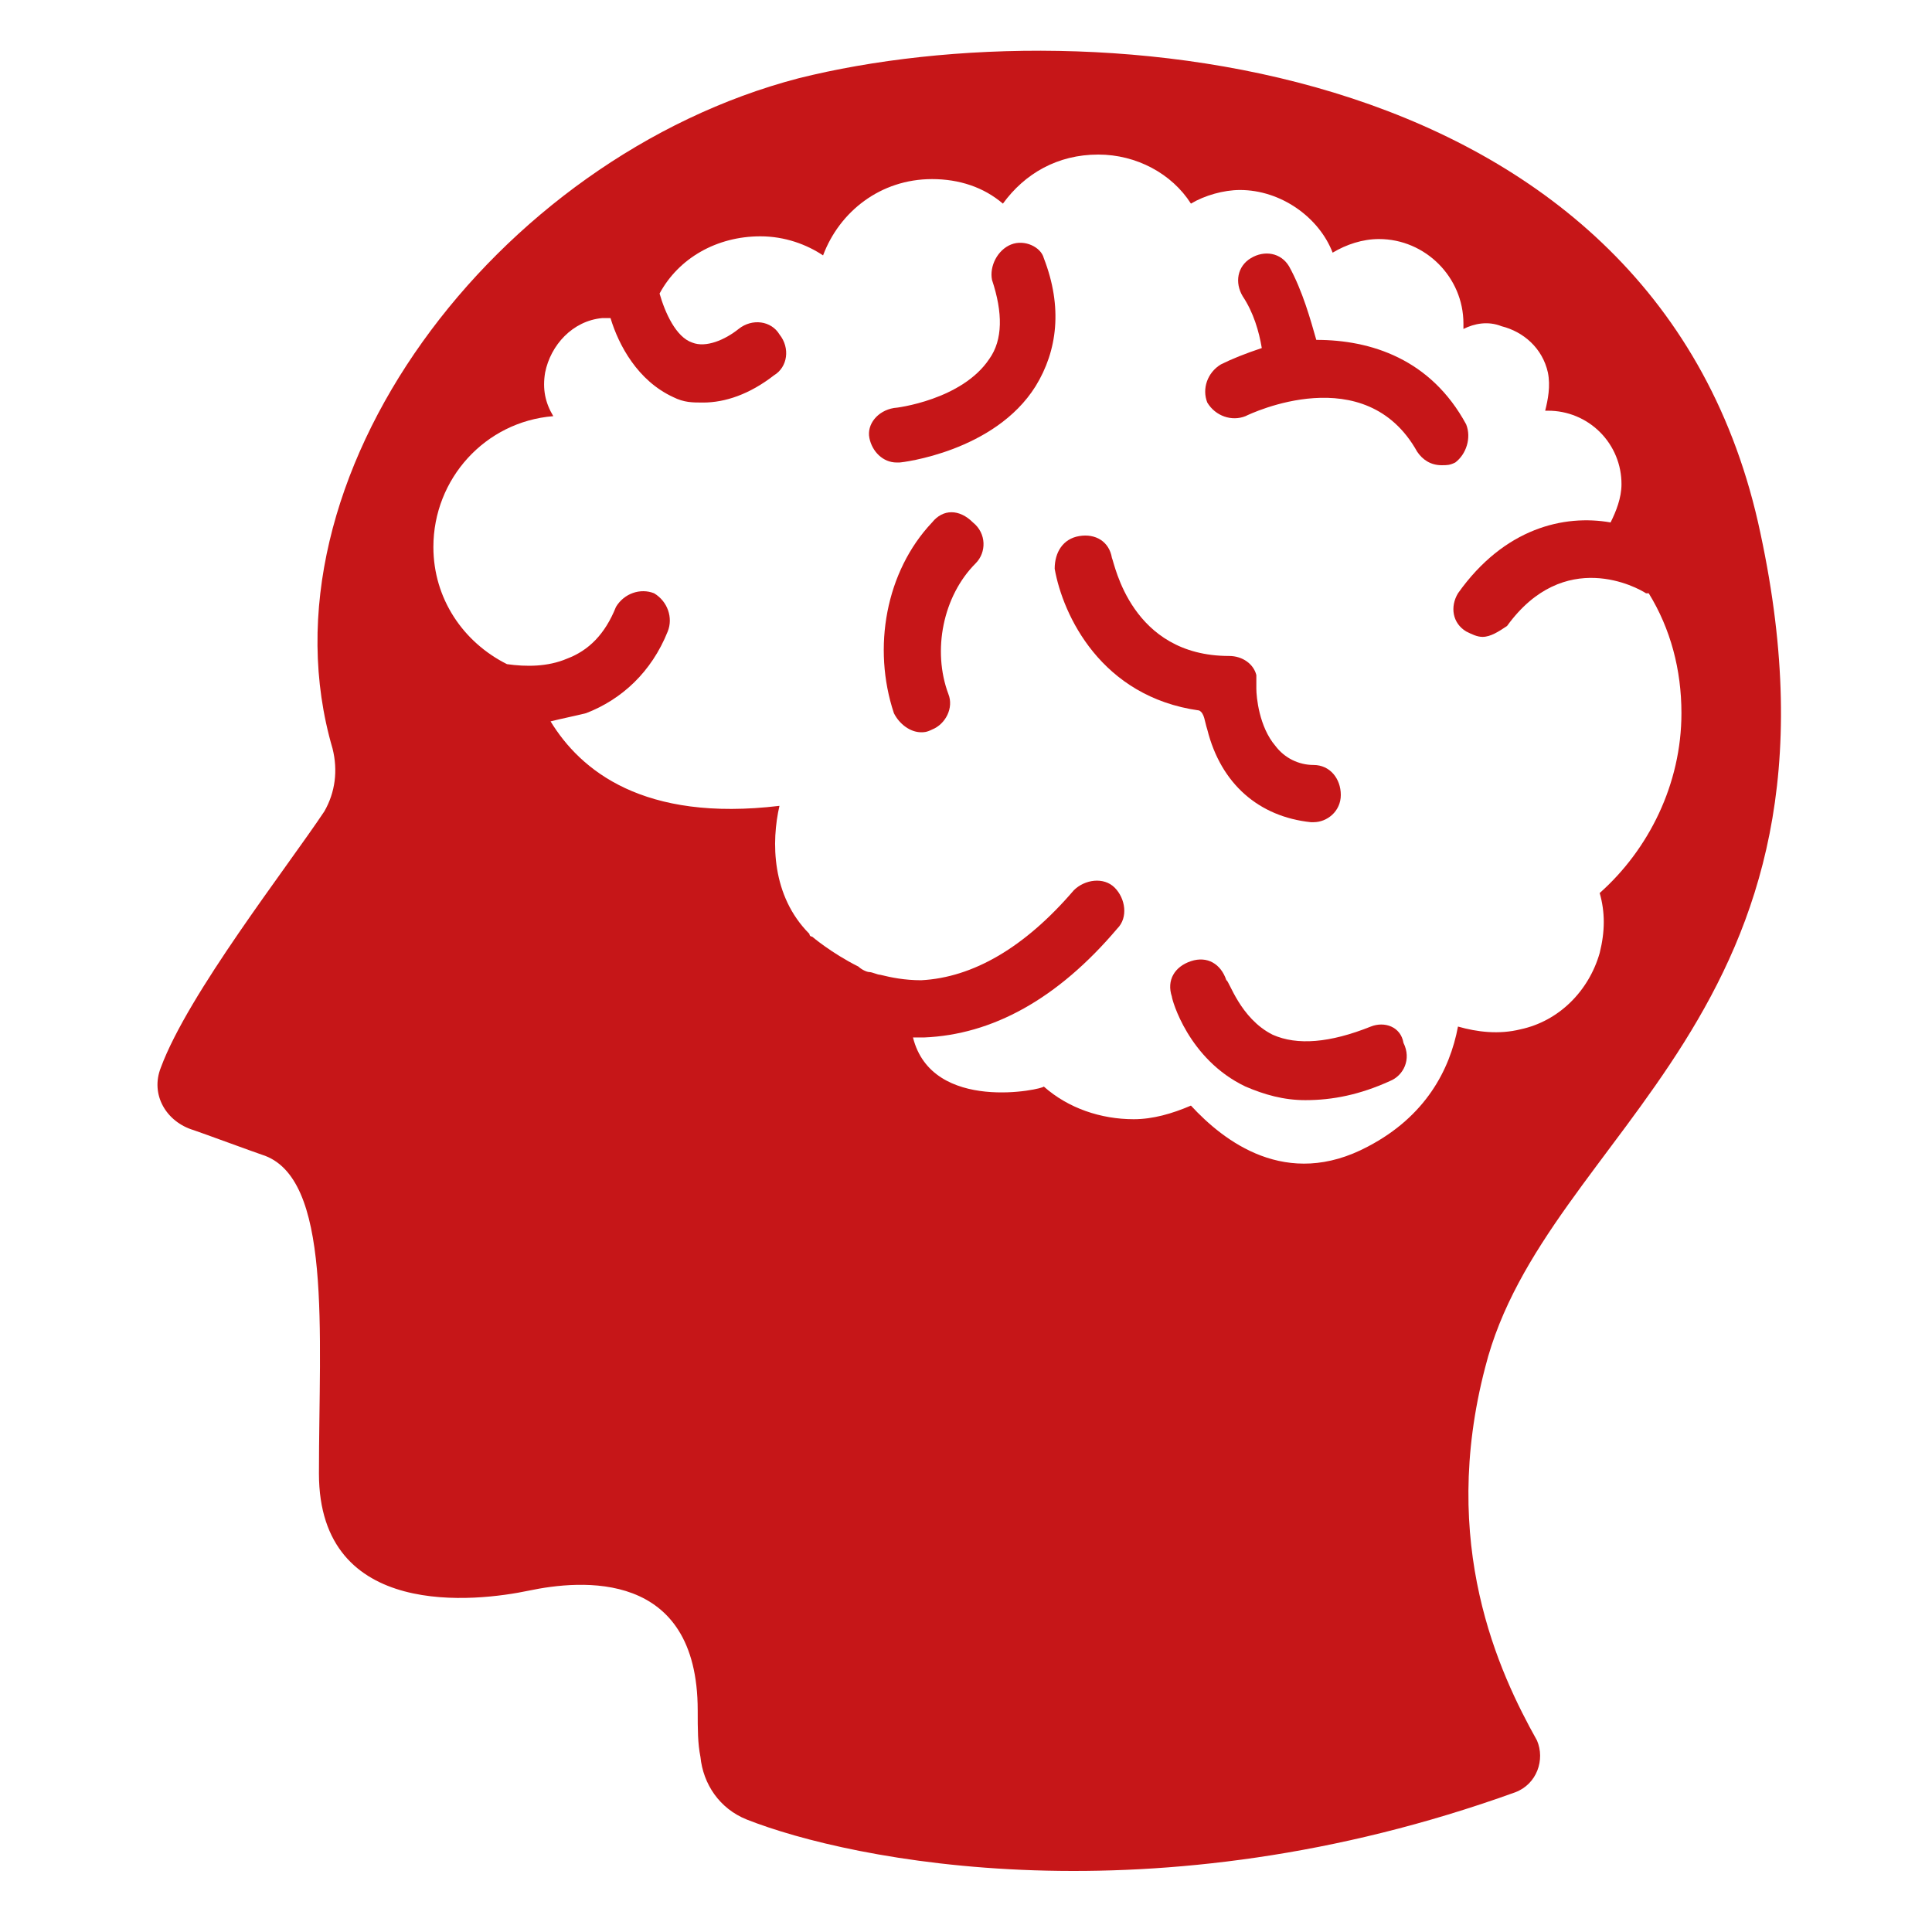
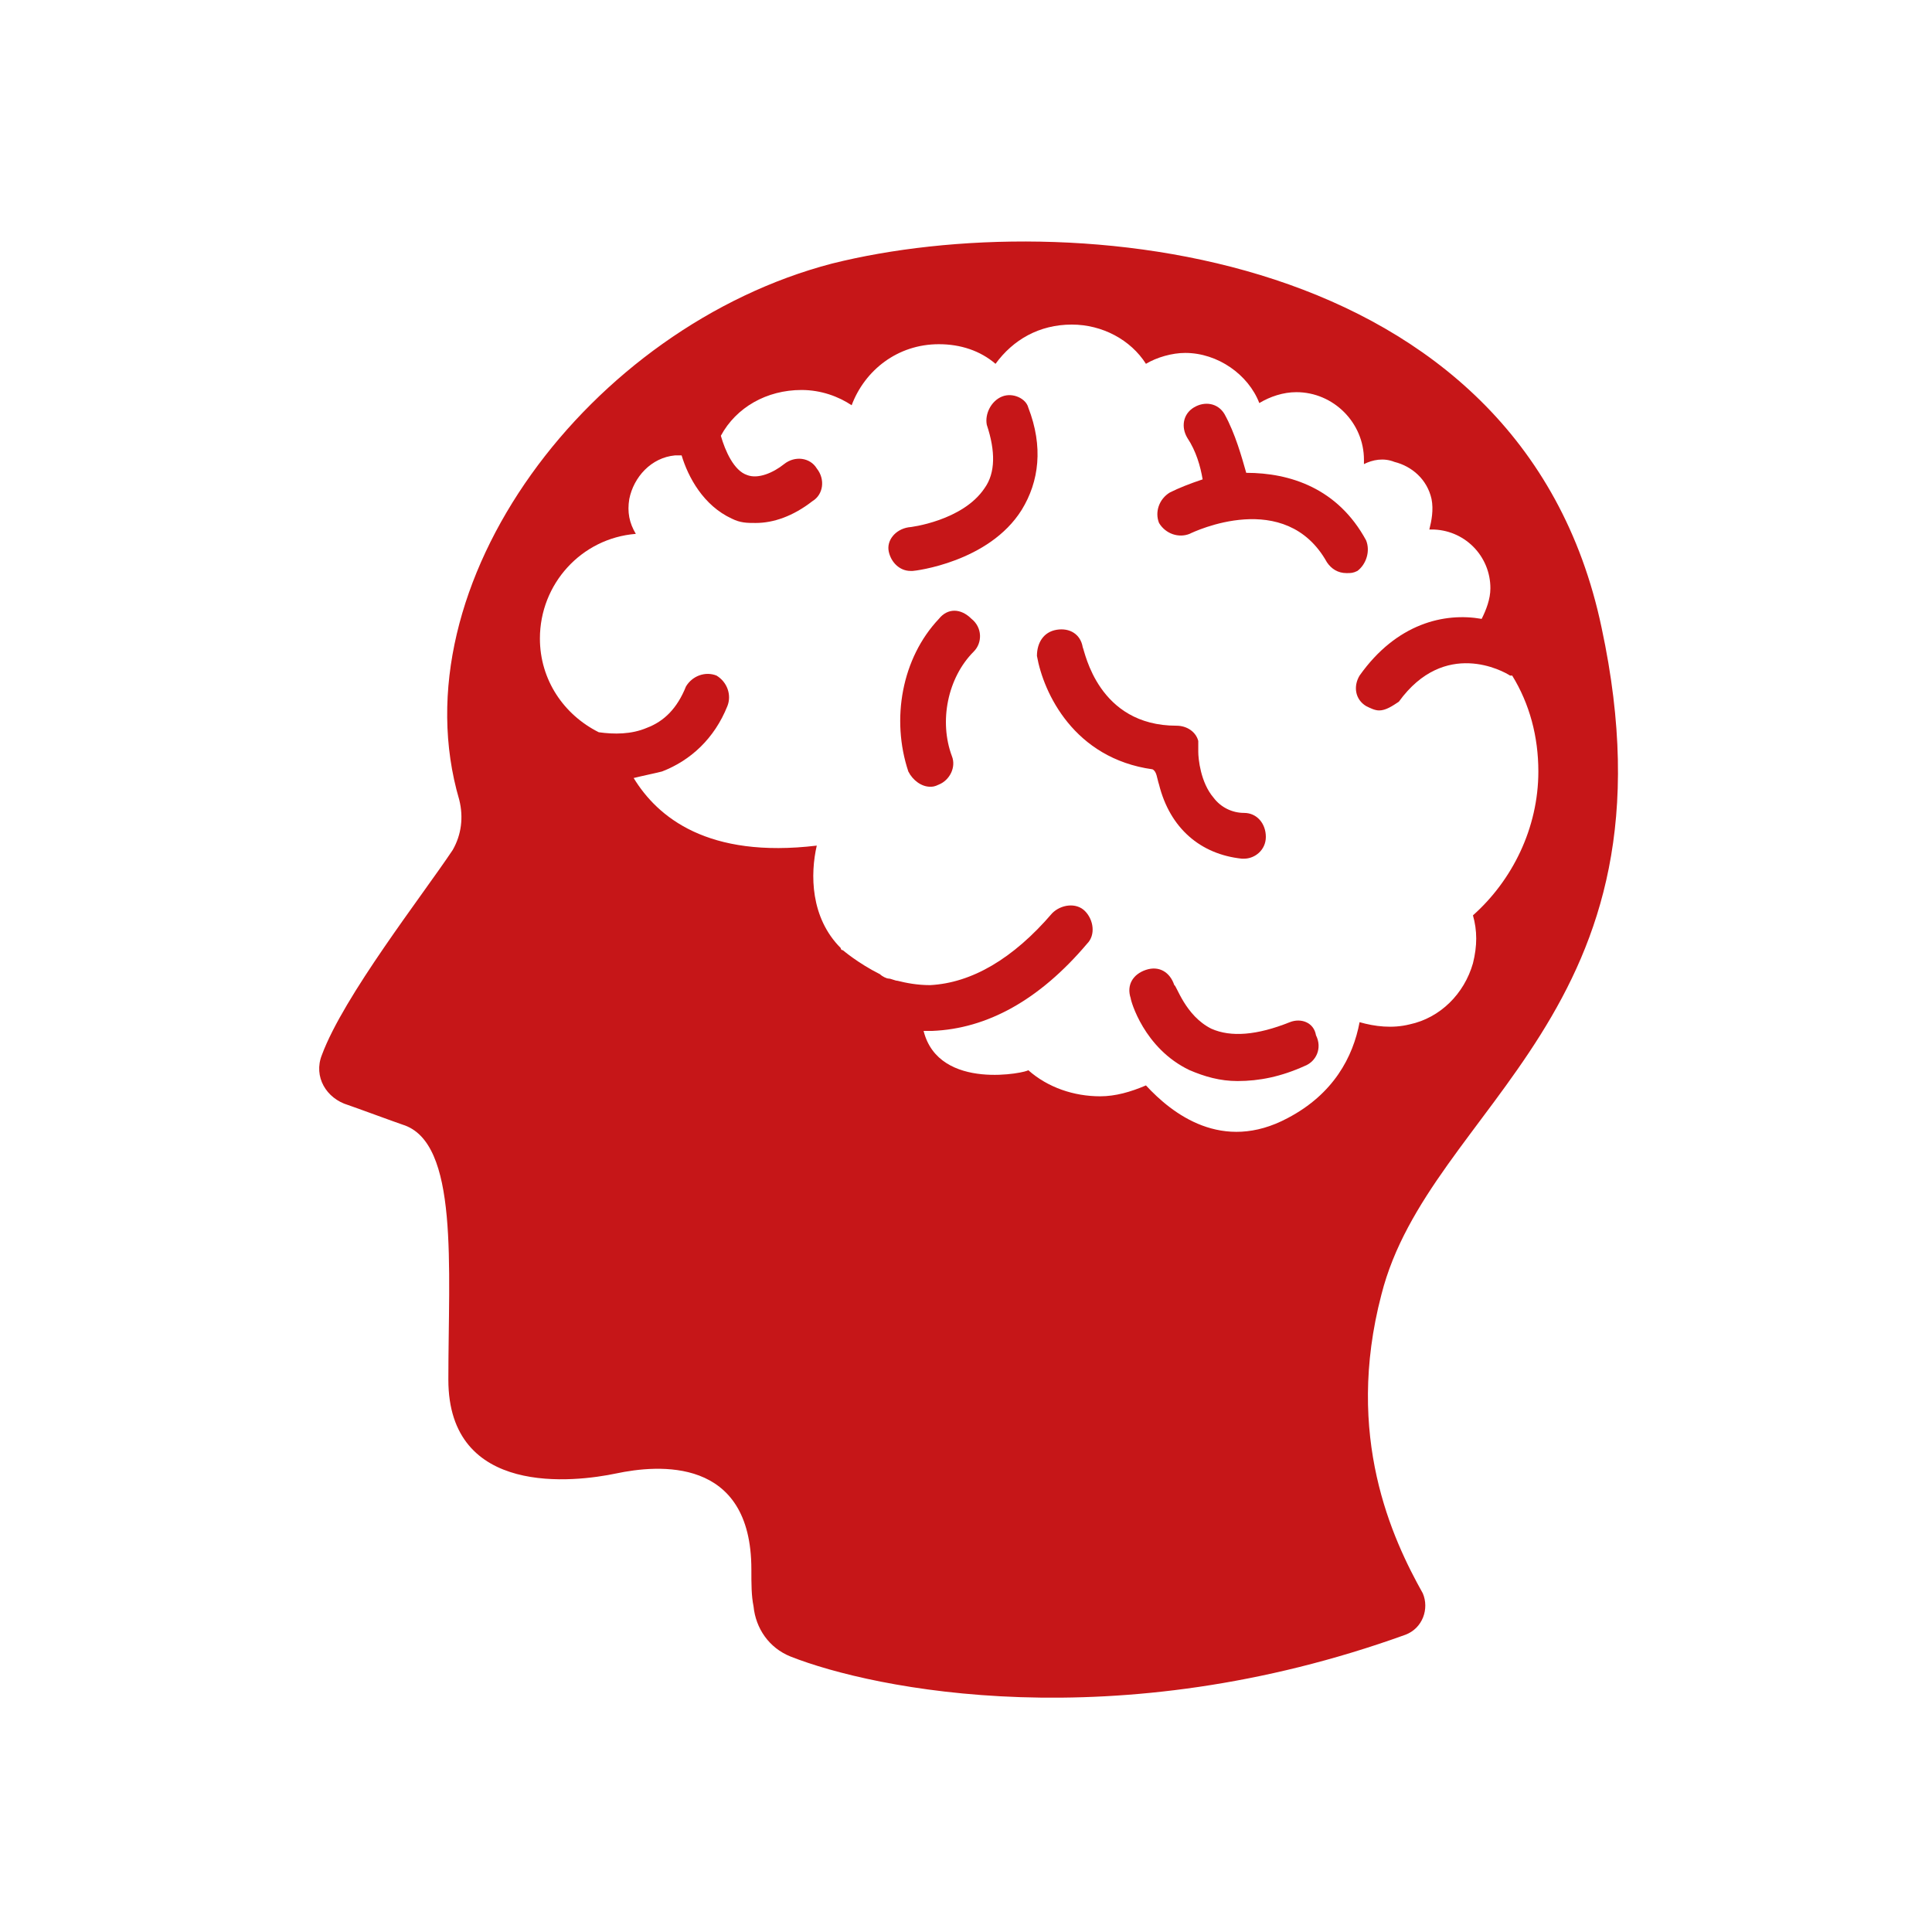
- <svg xmlns="http://www.w3.org/2000/svg" width="200" height="200" viewBox="0 0 200 200">
-   <g id="Brain" fill="none" fill-rule="evenodd">
-     <g id="Artboard-1" fill="#C61618">
-       <g id="brain" transform="translate(15.963 5)">
-         <g id="Group">
-           <path d="M137.788 136.531c6.206-24.541 39.21-36.39 28.491-86.32C155.842.565 97.167-4.512 66.701 3.104 35.39 11.283 10.284 44.57 18.464 72.497c.564 2.257.282 4.513-.846 6.488-3.95 5.924-14.105 18.9-16.925 26.516-1.129 2.821.564 5.642 3.385 6.489.846.282 6.206 2.256 7.052 2.538 7.334 2.257 5.924 18.336 5.924 33.005 0 15.233 16.36 13.258 21.72 12.13 5.36-1.129 17.49-2.257 17.49 12.412 0 1.974 0 3.385.282 4.795.282 2.821 1.975 5.36 4.796 6.488 10.72 4.232 42.031 10.72 79.549-2.82 2.257-.847 3.103-3.386 2.257-5.36-3.95-7.053-10.155-20.31-5.36-38.647zm-12.13-22.849c-8.462 4.514-14.95-.564-18.336-4.231-1.974.846-3.949 1.41-5.923 1.41-3.386 0-6.77-1.128-9.31-3.385 0 .282-11.565 2.821-13.54-5.077h1.129c7.052-.283 13.822-3.95 20.028-11.284 1.128-1.128.846-3.103-.282-4.231-1.128-1.129-3.103-.847-4.231.282-5.078 5.924-10.438 9.027-15.797 9.309-1.693 0-3.103-.282-4.232-.565-.282 0-.846-.282-1.128-.282-.282 0-.846-.282-1.129-.564-2.82-1.41-4.795-3.103-4.795-3.103s-.282 0-.282-.282c-3.95-3.95-3.95-9.59-3.103-13.258-14.105 1.692-20.593-3.667-23.696-8.745 1.129-.282 2.54-.564 3.668-.846 3.667-1.41 6.77-4.231 8.462-8.463.564-1.41 0-3.103-1.41-3.95-1.41-.563-3.103 0-3.95 1.411-1.128 2.821-2.82 4.514-5.077 5.36-1.975.846-4.231.846-6.206.564-4.514-2.256-7.617-6.77-7.617-12.13 0-7.052 5.36-12.976 12.412-13.54-.846-1.41-1.128-2.82-.846-4.513.564-2.821 2.821-5.36 5.924-5.642h.846c.847 2.82 2.821 6.488 6.488 8.18 1.129.565 1.975.565 3.103.565 2.257 0 4.796-.847 7.335-2.821 1.41-.847 1.692-2.821.564-4.232-.846-1.41-2.821-1.692-4.231-.564-1.41 1.129-3.386 1.975-4.796 1.41-1.693-.564-2.82-3.102-3.385-5.077 1.975-3.667 5.924-5.924 10.437-5.924 2.539 0 4.796.846 6.488 1.975 1.693-4.514 5.924-7.899 11.284-7.899 2.82 0 5.36.847 7.334 2.54C90.115 12.975 93.5 11 97.731 11c3.95 0 7.617 1.975 9.591 5.078 1.41-.846 3.385-1.41 5.078-1.41 4.231 0 8.18 2.82 9.591 6.488 1.41-.847 3.103-1.41 4.796-1.41 4.795 0 8.744 3.949 8.744 8.744v.564c1.129-.564 2.54-.846 3.95-.282 2.256.564 4.23 2.257 4.795 4.796.282 1.41 0 2.82-.282 3.949h.282a7.585 7.585 0 0 1 7.617 7.616c0 1.41-.565 2.821-1.129 3.95-4.795-.847-11.001.564-15.797 7.334-.846 1.41-.564 3.103.846 3.95.565.281 1.129.563 1.693.563.846 0 1.693-.564 2.539-1.128 5.924-8.18 13.54-3.95 14.386-3.385h.282c2.257 3.667 3.386 7.898 3.386 12.412 0 7.334-3.386 14.104-8.463 18.618.564 1.974.564 3.949 0 6.206-1.129 3.949-4.232 7.052-8.18 7.898-2.257.564-4.514.282-6.489-.282-.846 4.514-3.385 9.31-9.309 12.412z" id="Shape" />
-           <path d="M80.524 49.084c-4.796 5.077-6.206 12.976-3.95 19.746.565 1.128 1.693 1.974 2.822 1.974.282 0 .564 0 1.128-.282 1.41-.564 2.257-2.256 1.692-3.667-1.692-4.513-.564-10.155 2.821-13.54 1.129-1.128 1.129-3.103-.282-4.231-1.41-1.41-3.103-1.41-4.231 0zM135.813 38.928c-3.667-6.77-9.873-8.744-15.514-8.744-.565-1.975-1.41-5.078-2.821-7.617-.847-1.41-2.54-1.692-3.95-.846-1.41.846-1.692 2.539-.846 3.95 1.128 1.692 1.693 3.666 1.975 5.359-1.693.564-3.103 1.128-4.232 1.692-1.41.847-1.974 2.54-1.41 3.95.846 1.41 2.539 1.974 3.95 1.41.563-.282 12.411-5.924 17.77 3.667.565.847 1.411 1.41 2.54 1.41.564 0 .846 0 1.41-.281 1.128-.847 1.693-2.54 1.128-3.95zM109.015 70.522c1.41 5.642 5.36 9.027 10.72 9.591h.281c1.41 0 2.821-1.128 2.821-2.82 0-1.693-1.128-3.103-2.82-3.103a4.936 4.936 0 0 1-3.95-1.975c-1.692-1.975-1.974-5.078-1.974-5.924v-1.41c-.283-1.129-1.41-1.975-2.821-1.975-10.156 0-11.848-9.591-12.13-10.155-.282-1.693-1.693-2.54-3.385-2.257-1.693.282-2.54 1.693-2.54 3.385.847 4.796 4.796 13.258 14.952 14.669.564.282.564 1.128.846 1.974zM88.704 20.31c-1.41.565-2.256 2.257-1.974 3.668 1.128 3.385 1.128 6.206-.282 8.18-2.821 4.232-9.591 5.078-9.873 5.078-1.693.282-2.821 1.692-2.54 3.103.283 1.41 1.411 2.539 2.822 2.539h.282c.282 0 9.873-1.129 14.104-7.899 2.257-3.667 2.821-8.18.847-13.258-.283-1.128-1.975-1.975-3.386-1.41zM125.94 101.27c-4.231 1.693-7.616 1.975-10.155.846-3.385-1.692-4.513-5.641-4.795-5.641-.565-1.693-1.975-2.54-3.668-1.975-1.692.564-2.538 1.975-1.974 3.667 0 .282 1.692 6.488 7.616 9.31 1.975.845 3.95 1.41 6.206 1.41 2.821 0 5.642-.565 8.745-1.975 1.41-.564 2.257-2.257 1.41-3.95-.282-1.692-1.974-2.256-3.385-1.692z" id="Shape" />
+ <svg xmlns="http://www.w3.org/2000/svg" width="250" height="250" viewBox="0 0 250 250">
+   <g id="Page-1" fill="none" fill-rule="evenodd">
+     <g id="red_brain_h" transform="translate(40 31)" fill="#C61618">
+       <g id="Page-1">
+         <g id="red_brain">
+           <g id="Brain">
+             <g id="Artboard-1">
+               <g id="brain" transform="translate(.963)">
+                 <g id="Group">
+                   <path d="M137.788 136.531c6.206-24.541 39.21-36.39 28.491-86.32C155.842.565 97.167-4.512 66.701 3.104 35.39 11.283 10.284 44.57 18.464 72.497c.564 2.257.282 4.513-.846 6.488-3.95 5.924-14.105 18.9-16.925 26.516-1.129 2.821.564 5.642 3.385 6.489.846.282 6.206 2.256 7.052 2.538 7.334 2.257 5.924 18.336 5.924 33.005 0 15.233 16.36 13.258 21.72 12.13 5.36-1.129 17.49-2.257 17.49 12.412 0 1.974 0 3.385.282 4.795.282 2.821 1.975 5.36 4.796 6.488 10.72 4.232 42.031 10.72 79.549-2.82 2.257-.847 3.103-3.386 2.257-5.36-3.95-7.053-10.155-20.31-5.36-38.647zm-12.13-22.849c-8.462 4.514-14.95-.564-18.336-4.231-1.974.846-3.949 1.41-5.923 1.41-3.386 0-6.77-1.128-9.31-3.385 0 .282-11.565 2.821-13.54-5.077h1.129c7.052-.283 13.822-3.95 20.028-11.284 1.128-1.128.846-3.103-.282-4.231-1.128-1.129-3.103-.847-4.231.282-5.078 5.924-10.438 9.027-15.797 9.309-1.693 0-3.103-.282-4.232-.565-.282 0-.846-.282-1.128-.282-.282 0-.846-.282-1.129-.564-2.82-1.41-4.795-3.103-4.795-3.103s-.282 0-.282-.282c-3.95-3.95-3.95-9.59-3.103-13.258-14.105 1.692-20.593-3.667-23.696-8.745 1.129-.282 2.54-.564 3.668-.846 3.667-1.41 6.77-4.231 8.462-8.463.564-1.41 0-3.103-1.41-3.95-1.41-.563-3.103 0-3.95 1.411-1.128 2.821-2.82 4.514-5.077 5.36-1.975.846-4.231.846-6.206.564-4.514-2.256-7.617-6.77-7.617-12.13 0-7.052 5.36-12.976 12.412-13.54-.846-1.41-1.128-2.82-.846-4.513.564-2.821 2.821-5.36 5.924-5.642h.846c.847 2.82 2.821 6.488 6.488 8.18 1.129.565 1.975.565 3.103.565 2.257 0 4.796-.847 7.335-2.821 1.41-.847 1.692-2.821.564-4.232-.846-1.41-2.821-1.692-4.231-.564-1.41 1.129-3.386 1.975-4.796 1.41-1.693-.564-2.82-3.102-3.385-5.077 1.975-3.667 5.924-5.924 10.437-5.924 2.539 0 4.796.846 6.488 1.975 1.693-4.514 5.924-7.899 11.284-7.899 2.82 0 5.36.847 7.334 2.54C90.115 12.975 93.5 11 97.731 11c3.95 0 7.617 1.975 9.591 5.078 1.41-.846 3.385-1.41 5.078-1.41 4.231 0 8.18 2.82 9.591 6.488 1.41-.847 3.103-1.41 4.796-1.41 4.795 0 8.744 3.949 8.744 8.744v.564c1.129-.564 2.54-.846 3.95-.282 2.256.564 4.23 2.257 4.795 4.796.282 1.41 0 2.82-.282 3.949h.282a7.585 7.585 0 0 1 7.617 7.616c0 1.41-.565 2.821-1.129 3.95-4.795-.847-11.001.564-15.797 7.334-.846 1.41-.564 3.103.846 3.95.565.281 1.129.563 1.693.563.846 0 1.693-.564 2.539-1.128 5.924-8.18 13.54-3.95 14.386-3.385h.282c2.257 3.667 3.386 7.898 3.386 12.412 0 7.334-3.386 14.104-8.463 18.618.564 1.974.564 3.949 0 6.206-1.129 3.949-4.232 7.052-8.18 7.898-2.257.564-4.514.282-6.489-.282-.846 4.514-3.385 9.31-9.309 12.412z" id="Shape" />
+                   <path d="M80.524 49.084c-4.796 5.077-6.206 12.976-3.95 19.746.565 1.128 1.693 1.974 2.822 1.974.282 0 .564 0 1.128-.282 1.41-.564 2.257-2.256 1.692-3.667-1.692-4.513-.564-10.155 2.821-13.54 1.129-1.128 1.129-3.103-.282-4.231-1.41-1.41-3.103-1.41-4.231 0zM135.813 38.928c-3.667-6.77-9.873-8.744-15.514-8.744-.565-1.975-1.41-5.078-2.821-7.617-.847-1.41-2.54-1.692-3.95-.846-1.41.846-1.692 2.539-.846 3.95 1.128 1.692 1.693 3.666 1.975 5.359-1.693.564-3.103 1.128-4.232 1.692-1.41.847-1.974 2.54-1.41 3.95.846 1.41 2.539 1.974 3.95 1.41.563-.282 12.411-5.924 17.77 3.667.565.847 1.411 1.41 2.54 1.41.564 0 .846 0 1.41-.281 1.128-.847 1.693-2.54 1.128-3.95zM109.015 70.522c1.41 5.642 5.36 9.027 10.72 9.591h.281c1.41 0 2.821-1.128 2.821-2.82 0-1.693-1.128-3.103-2.82-3.103a4.936 4.936 0 0 1-3.95-1.975c-1.692-1.975-1.974-5.078-1.974-5.924v-1.41c-.283-1.129-1.41-1.975-2.821-1.975-10.156 0-11.848-9.591-12.13-10.155-.282-1.693-1.693-2.54-3.385-2.257-1.693.282-2.54 1.693-2.54 3.385.847 4.796 4.796 13.258 14.952 14.669.564.282.564 1.128.846 1.974zM88.704 20.31c-1.41.565-2.256 2.257-1.974 3.668 1.128 3.385 1.128 6.206-.282 8.18-2.821 4.232-9.591 5.078-9.873 5.078-1.693.282-2.821 1.692-2.54 3.103.283 1.41 1.411 2.539 2.822 2.539h.282c.282 0 9.873-1.129 14.104-7.899 2.257-3.667 2.821-8.18.847-13.258-.283-1.128-1.975-1.975-3.386-1.41zM125.94 101.27c-4.231 1.693-7.616 1.975-10.155.846-3.385-1.692-4.513-5.641-4.795-5.641-.565-1.693-1.975-2.54-3.668-1.975-1.692.564-2.538 1.975-1.974 3.667 0 .282 1.692 6.488 7.616 9.31 1.975.845 3.95 1.41 6.206 1.41 2.821 0 5.642-.565 8.745-1.975 1.41-.564 2.257-2.257 1.41-3.95-.282-1.692-1.974-2.256-3.385-1.692z" id="Shape" />
+                 </g>
+               </g>
+             </g>
+           </g>
        </g>
      </g>
    </g>
  </g>
</svg>
